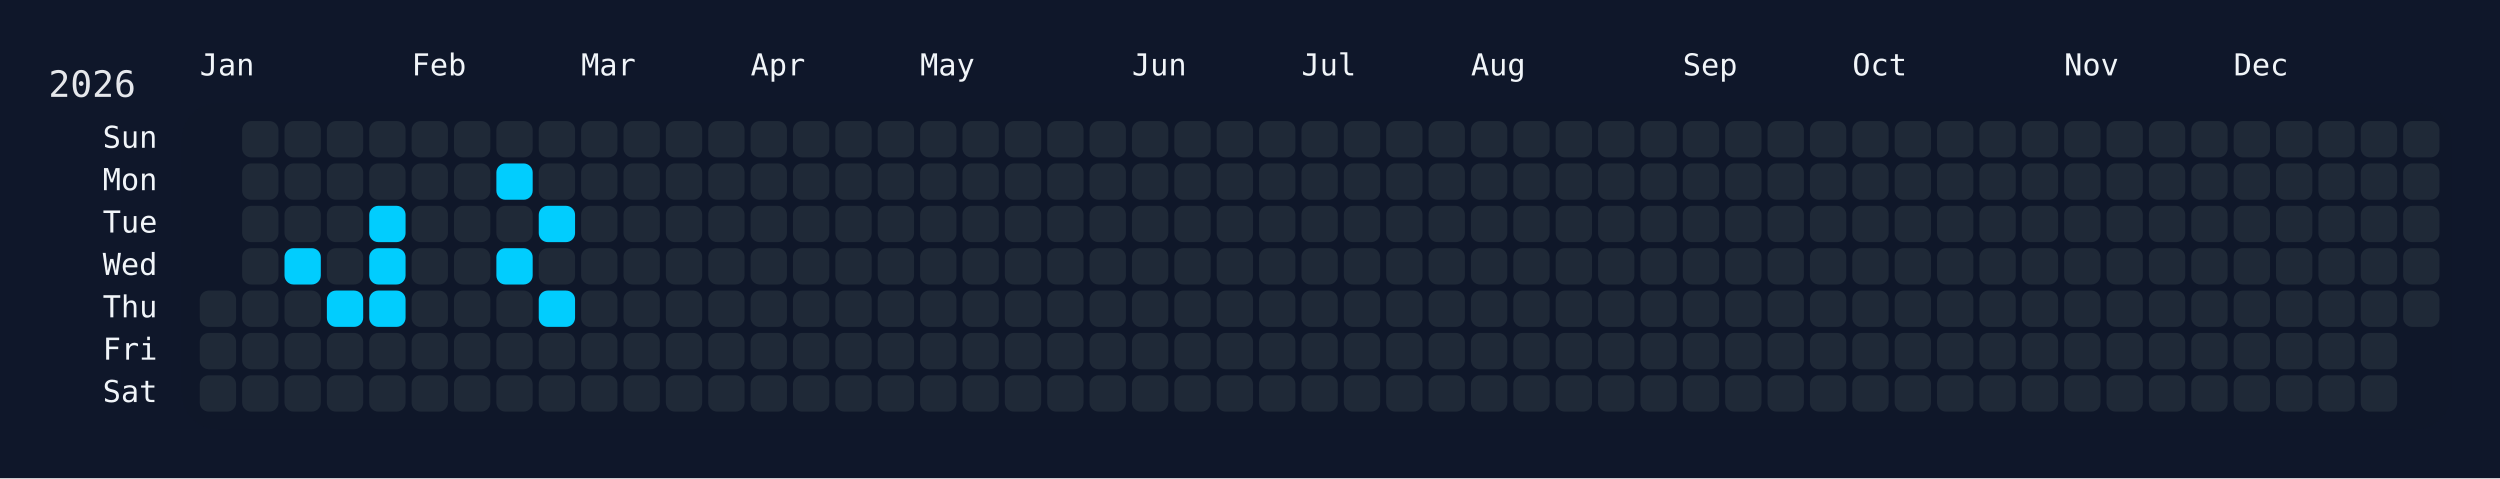
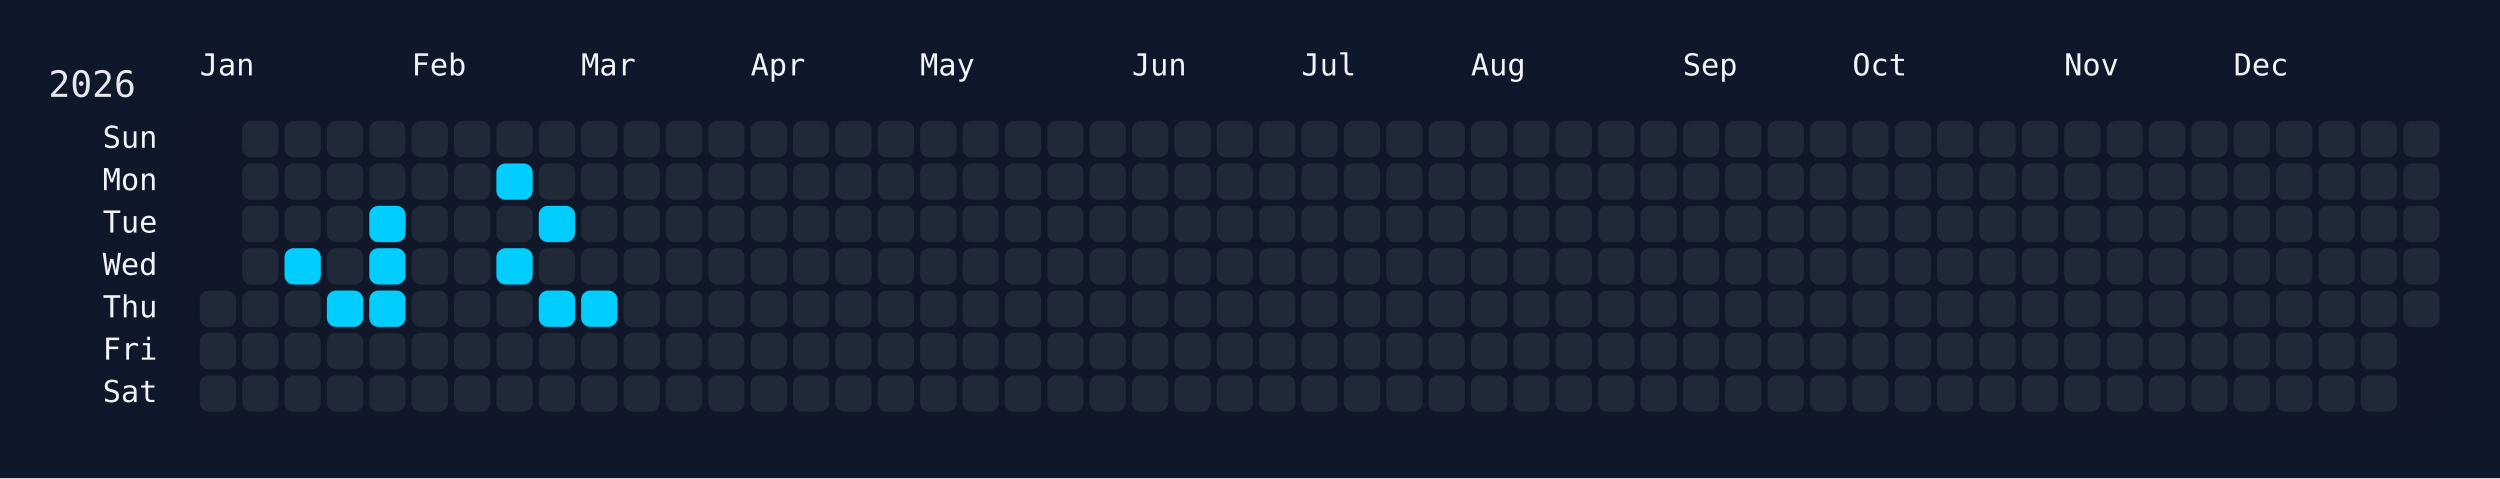
<svg xmlns="http://www.w3.org/2000/svg" width="826" height="158" viewBox="0 0 826 158">
  <rect width="826" height="158" fill="#0f172a" />
  <rect x="60" y="34" width="750" height="108" rx="12" ry="12" fill="rgba(15, 23, 42, 0.8)" />
  <text x="16" y="32" font-size="12" fill="#e5e7eb" font-family="JetBrains Mono, ui-monospace, SFMono-Regular, Menlo, Monaco, Consolas, monospace">2026</text>
  <text x="66" y="18" font-size="10" fill="#f1f5f9" font-family="JetBrains Mono, ui-monospace, SFMono-Regular, Menlo, Monaco, Consolas, monospace" dominant-baseline="hanging">Jan</text>
  <text x="136" y="18" font-size="10" fill="#f1f5f9" font-family="JetBrains Mono, ui-monospace, SFMono-Regular, Menlo, Monaco, Consolas, monospace" dominant-baseline="hanging">Feb</text>
  <text x="192" y="18" font-size="10" fill="#f1f5f9" font-family="JetBrains Mono, ui-monospace, SFMono-Regular, Menlo, Monaco, Consolas, monospace" dominant-baseline="hanging">Mar</text>
  <text x="248" y="18" font-size="10" fill="#f1f5f9" font-family="JetBrains Mono, ui-monospace, SFMono-Regular, Menlo, Monaco, Consolas, monospace" dominant-baseline="hanging">Apr</text>
  <text x="304" y="18" font-size="10" fill="#f1f5f9" font-family="JetBrains Mono, ui-monospace, SFMono-Regular, Menlo, Monaco, Consolas, monospace" dominant-baseline="hanging">May</text>
  <text x="374" y="18" font-size="10" fill="#f1f5f9" font-family="JetBrains Mono, ui-monospace, SFMono-Regular, Menlo, Monaco, Consolas, monospace" dominant-baseline="hanging">Jun</text>
  <text x="430" y="18" font-size="10" fill="#f1f5f9" font-family="JetBrains Mono, ui-monospace, SFMono-Regular, Menlo, Monaco, Consolas, monospace" dominant-baseline="hanging">Jul</text>
  <text x="486" y="18" font-size="10" fill="#f1f5f9" font-family="JetBrains Mono, ui-monospace, SFMono-Regular, Menlo, Monaco, Consolas, monospace" dominant-baseline="hanging">Aug</text>
  <text x="556" y="18" font-size="10" fill="#f1f5f9" font-family="JetBrains Mono, ui-monospace, SFMono-Regular, Menlo, Monaco, Consolas, monospace" dominant-baseline="hanging">Sep</text>
  <text x="612" y="18" font-size="10" fill="#f1f5f9" font-family="JetBrains Mono, ui-monospace, SFMono-Regular, Menlo, Monaco, Consolas, monospace" dominant-baseline="hanging">Oct</text>
  <text x="682" y="18" font-size="10" fill="#f1f5f9" font-family="JetBrains Mono, ui-monospace, SFMono-Regular, Menlo, Monaco, Consolas, monospace" dominant-baseline="hanging">Nov</text>
  <text x="738" y="18" font-size="10" fill="#f1f5f9" font-family="JetBrains Mono, ui-monospace, SFMono-Regular, Menlo, Monaco, Consolas, monospace" dominant-baseline="hanging">Dec</text>
  <text x="52" y="46.0" font-size="10" fill="#f1f5f9" font-family="JetBrains Mono, ui-monospace, SFMono-Regular, Menlo, Monaco, Consolas, monospace" text-anchor="end" dominant-baseline="middle">Sun</text>
  <text x="52" y="60.0" font-size="10" fill="#f1f5f9" font-family="JetBrains Mono, ui-monospace, SFMono-Regular, Menlo, Monaco, Consolas, monospace" text-anchor="end" dominant-baseline="middle">Mon</text>
  <text x="52" y="74.0" font-size="10" fill="#f1f5f9" font-family="JetBrains Mono, ui-monospace, SFMono-Regular, Menlo, Monaco, Consolas, monospace" text-anchor="end" dominant-baseline="middle">Tue</text>
  <text x="52" y="88.0" font-size="10" fill="#f1f5f9" font-family="JetBrains Mono, ui-monospace, SFMono-Regular, Menlo, Monaco, Consolas, monospace" text-anchor="end" dominant-baseline="middle">Wed</text>
  <text x="52" y="102.0" font-size="10" fill="#f1f5f9" font-family="JetBrains Mono, ui-monospace, SFMono-Regular, Menlo, Monaco, Consolas, monospace" text-anchor="end" dominant-baseline="middle">Thu</text>
  <text x="52" y="116.0" font-size="10" fill="#f1f5f9" font-family="JetBrains Mono, ui-monospace, SFMono-Regular, Menlo, Monaco, Consolas, monospace" text-anchor="end" dominant-baseline="middle">Fri</text>
  <text x="52" y="130.0" font-size="10" fill="#f1f5f9" font-family="JetBrains Mono, ui-monospace, SFMono-Regular, Menlo, Monaco, Consolas, monospace" text-anchor="end" dominant-baseline="middle">Sat</text>
  <g transform="translate(66,40)">
    <rect x="0" y="56" width="12" height="12" rx="3" ry="3" fill="#1f2937" data-date="2026-01-01" />
    <rect x="0" y="70" width="12" height="12" rx="3" ry="3" fill="#1f2937" data-date="2026-01-02" />
    <rect x="0" y="84" width="12" height="12" rx="3" ry="3" fill="#1f2937" data-date="2026-01-03" />
    <rect x="14" y="0" width="12" height="12" rx="3" ry="3" fill="#1f2937" data-date="2026-01-04" />
    <rect x="14" y="14" width="12" height="12" rx="3" ry="3" fill="#1f2937" data-date="2026-01-05" />
    <rect x="14" y="28" width="12" height="12" rx="3" ry="3" fill="#1f2937" data-date="2026-01-06" />
    <rect x="14" y="42" width="12" height="12" rx="3" ry="3" fill="#1f2937" data-date="2026-01-07" />
    <rect x="14" y="56" width="12" height="12" rx="3" ry="3" fill="#1f2937" data-date="2026-01-08" />
    <rect x="14" y="70" width="12" height="12" rx="3" ry="3" fill="#1f2937" data-date="2026-01-09" />
    <rect x="14" y="84" width="12" height="12" rx="3" ry="3" fill="#1f2937" data-date="2026-01-10" />
    <rect x="28" y="0" width="12" height="12" rx="3" ry="3" fill="#1f2937" data-date="2026-01-11" />
    <rect x="28" y="14" width="12" height="12" rx="3" ry="3" fill="#1f2937" data-date="2026-01-12" />
    <rect x="28" y="28" width="12" height="12" rx="3" ry="3" fill="#1f2937" data-date="2026-01-13" />
    <rect x="28" y="42" width="12" height="12" rx="3" ry="3" fill="#01cdfe" data-date="2026-01-14" />
    <rect x="28" y="56" width="12" height="12" rx="3" ry="3" fill="#1f2937" data-date="2026-01-15" />
    <rect x="28" y="70" width="12" height="12" rx="3" ry="3" fill="#1f2937" data-date="2026-01-16" />
    <rect x="28" y="84" width="12" height="12" rx="3" ry="3" fill="#1f2937" data-date="2026-01-17" />
    <rect x="42" y="0" width="12" height="12" rx="3" ry="3" fill="#1f2937" data-date="2026-01-18" />
    <rect x="42" y="14" width="12" height="12" rx="3" ry="3" fill="#1f2937" data-date="2026-01-19" />
    <rect x="42" y="28" width="12" height="12" rx="3" ry="3" fill="#1f2937" data-date="2026-01-20" />
    <rect x="42" y="42" width="12" height="12" rx="3" ry="3" fill="#1f2937" data-date="2026-01-21" />
    <rect x="42" y="56" width="12" height="12" rx="3" ry="3" fill="#01cdfe" data-date="2026-01-22" />
    <rect x="42" y="70" width="12" height="12" rx="3" ry="3" fill="#1f2937" data-date="2026-01-23" />
    <rect x="42" y="84" width="12" height="12" rx="3" ry="3" fill="#1f2937" data-date="2026-01-24" />
    <rect x="56" y="0" width="12" height="12" rx="3" ry="3" fill="#1f2937" data-date="2026-01-25" />
    <rect x="56" y="14" width="12" height="12" rx="3" ry="3" fill="#1f2937" data-date="2026-01-26" />
    <rect x="56" y="28" width="12" height="12" rx="3" ry="3" fill="#01cdfe" data-date="2026-01-27" />
    <rect x="56" y="42" width="12" height="12" rx="3" ry="3" fill="#01cdfe" data-date="2026-01-28" />
    <rect x="56" y="56" width="12" height="12" rx="3" ry="3" fill="#01cdfe" data-date="2026-01-29" />
    <rect x="56" y="70" width="12" height="12" rx="3" ry="3" fill="#1f2937" data-date="2026-01-30" />
    <rect x="56" y="84" width="12" height="12" rx="3" ry="3" fill="#1f2937" data-date="2026-01-31" />
    <rect x="70" y="0" width="12" height="12" rx="3" ry="3" fill="#1f2937" data-date="2026-02-01" />
    <rect x="70" y="14" width="12" height="12" rx="3" ry="3" fill="#1f2937" data-date="2026-02-02" />
    <rect x="70" y="28" width="12" height="12" rx="3" ry="3" fill="#1f2937" data-date="2026-02-03" />
    <rect x="70" y="42" width="12" height="12" rx="3" ry="3" fill="#1f2937" data-date="2026-02-04" />
    <rect x="70" y="56" width="12" height="12" rx="3" ry="3" fill="#1f2937" data-date="2026-02-05" />
    <rect x="70" y="70" width="12" height="12" rx="3" ry="3" fill="#1f2937" data-date="2026-02-06" />
    <rect x="70" y="84" width="12" height="12" rx="3" ry="3" fill="#1f2937" data-date="2026-02-07" />
    <rect x="84" y="0" width="12" height="12" rx="3" ry="3" fill="#1f2937" data-date="2026-02-08" />
    <rect x="84" y="14" width="12" height="12" rx="3" ry="3" fill="#1f2937" data-date="2026-02-09" />
    <rect x="84" y="28" width="12" height="12" rx="3" ry="3" fill="#1f2937" data-date="2026-02-10" />
    <rect x="84" y="42" width="12" height="12" rx="3" ry="3" fill="#1f2937" data-date="2026-02-11" />
    <rect x="84" y="56" width="12" height="12" rx="3" ry="3" fill="#1f2937" data-date="2026-02-12" />
    <rect x="84" y="70" width="12" height="12" rx="3" ry="3" fill="#1f2937" data-date="2026-02-13" />
    <rect x="84" y="84" width="12" height="12" rx="3" ry="3" fill="#1f2937" data-date="2026-02-14" />
    <rect x="98" y="0" width="12" height="12" rx="3" ry="3" fill="#1f2937" data-date="2026-02-15" />
    <rect x="98" y="14" width="12" height="12" rx="3" ry="3" fill="#01cdfe" data-date="2026-02-16" />
    <rect x="98" y="28" width="12" height="12" rx="3" ry="3" fill="#1f2937" data-date="2026-02-17" />
    <rect x="98" y="42" width="12" height="12" rx="3" ry="3" fill="#01cdfe" data-date="2026-02-18" />
    <rect x="98" y="56" width="12" height="12" rx="3" ry="3" fill="#1f2937" data-date="2026-02-19" />
    <rect x="98" y="70" width="12" height="12" rx="3" ry="3" fill="#1f2937" data-date="2026-02-20" />
    <rect x="98" y="84" width="12" height="12" rx="3" ry="3" fill="#1f2937" data-date="2026-02-21" />
    <rect x="112" y="0" width="12" height="12" rx="3" ry="3" fill="#1f2937" data-date="2026-02-22" />
    <rect x="112" y="14" width="12" height="12" rx="3" ry="3" fill="#1f2937" data-date="2026-02-23" />
    <rect x="112" y="28" width="12" height="12" rx="3" ry="3" fill="#01cdfe" data-date="2026-02-24" />
    <rect x="112" y="42" width="12" height="12" rx="3" ry="3" fill="#1f2937" data-date="2026-02-25" />
    <rect x="112" y="56" width="12" height="12" rx="3" ry="3" fill="#01cdfe" data-date="2026-02-26" />
    <rect x="112" y="70" width="12" height="12" rx="3" ry="3" fill="#1f2937" data-date="2026-02-27" />
    <rect x="112" y="84" width="12" height="12" rx="3" ry="3" fill="#1f2937" data-date="2026-02-28" />
    <rect x="126" y="0" width="12" height="12" rx="3" ry="3" fill="#1f2937" data-date="2026-03-01" />
    <rect x="126" y="14" width="12" height="12" rx="3" ry="3" fill="#1f2937" data-date="2026-03-02" />
    <rect x="126" y="28" width="12" height="12" rx="3" ry="3" fill="#1f2937" data-date="2026-03-03" />
    <rect x="126" y="42" width="12" height="12" rx="3" ry="3" fill="#1f2937" data-date="2026-03-04" />
-     <rect x="126" y="56" width="12" height="12" rx="3" ry="3" fill="#1f2937" data-date="2026-03-05" />
+     <rect x="126" y="56" width="12" height="12" rx="3" ry="3" fill="#01cdfe" data-date="2026-03-05" />
    <rect x="126" y="70" width="12" height="12" rx="3" ry="3" fill="#1f2937" data-date="2026-03-06" />
    <rect x="126" y="84" width="12" height="12" rx="3" ry="3" fill="#1f2937" data-date="2026-03-07" />
    <rect x="140" y="0" width="12" height="12" rx="3" ry="3" fill="#1f2937" data-date="2026-03-08" />
    <rect x="140" y="14" width="12" height="12" rx="3" ry="3" fill="#1f2937" data-date="2026-03-09" />
    <rect x="140" y="28" width="12" height="12" rx="3" ry="3" fill="#1f2937" data-date="2026-03-10" />
    <rect x="140" y="42" width="12" height="12" rx="3" ry="3" fill="#1f2937" data-date="2026-03-11" />
    <rect x="140" y="56" width="12" height="12" rx="3" ry="3" fill="#1f2937" data-date="2026-03-12" />
    <rect x="140" y="70" width="12" height="12" rx="3" ry="3" fill="#1f2937" data-date="2026-03-13" />
    <rect x="140" y="84" width="12" height="12" rx="3" ry="3" fill="#1f2937" data-date="2026-03-14" />
    <rect x="154" y="0" width="12" height="12" rx="3" ry="3" fill="#1f2937" data-date="2026-03-15" />
    <rect x="154" y="14" width="12" height="12" rx="3" ry="3" fill="#1f2937" data-date="2026-03-16" />
    <rect x="154" y="28" width="12" height="12" rx="3" ry="3" fill="#1f2937" data-date="2026-03-17" />
    <rect x="154" y="42" width="12" height="12" rx="3" ry="3" fill="#1f2937" data-date="2026-03-18" />
    <rect x="154" y="56" width="12" height="12" rx="3" ry="3" fill="#1f2937" data-date="2026-03-19" />
    <rect x="154" y="70" width="12" height="12" rx="3" ry="3" fill="#1f2937" data-date="2026-03-20" />
    <rect x="154" y="84" width="12" height="12" rx="3" ry="3" fill="#1f2937" data-date="2026-03-21" />
    <rect x="168" y="0" width="12" height="12" rx="3" ry="3" fill="#1f2937" data-date="2026-03-22" />
    <rect x="168" y="14" width="12" height="12" rx="3" ry="3" fill="#1f2937" data-date="2026-03-23" />
    <rect x="168" y="28" width="12" height="12" rx="3" ry="3" fill="#1f2937" data-date="2026-03-24" />
    <rect x="168" y="42" width="12" height="12" rx="3" ry="3" fill="#1f2937" data-date="2026-03-25" />
    <rect x="168" y="56" width="12" height="12" rx="3" ry="3" fill="#1f2937" data-date="2026-03-26" />
    <rect x="168" y="70" width="12" height="12" rx="3" ry="3" fill="#1f2937" data-date="2026-03-27" />
    <rect x="168" y="84" width="12" height="12" rx="3" ry="3" fill="#1f2937" data-date="2026-03-28" />
    <rect x="182" y="0" width="12" height="12" rx="3" ry="3" fill="#1f2937" data-date="2026-03-29" />
    <rect x="182" y="14" width="12" height="12" rx="3" ry="3" fill="#1f2937" data-date="2026-03-30" />
    <rect x="182" y="28" width="12" height="12" rx="3" ry="3" fill="#1f2937" data-date="2026-03-31" />
    <rect x="182" y="42" width="12" height="12" rx="3" ry="3" fill="#1f2937" data-date="2026-04-01" />
    <rect x="182" y="56" width="12" height="12" rx="3" ry="3" fill="#1f2937" data-date="2026-04-02" />
    <rect x="182" y="70" width="12" height="12" rx="3" ry="3" fill="#1f2937" data-date="2026-04-03" />
    <rect x="182" y="84" width="12" height="12" rx="3" ry="3" fill="#1f2937" data-date="2026-04-04" />
    <rect x="196" y="0" width="12" height="12" rx="3" ry="3" fill="#1f2937" data-date="2026-04-05" />
    <rect x="196" y="14" width="12" height="12" rx="3" ry="3" fill="#1f2937" data-date="2026-04-06" />
    <rect x="196" y="28" width="12" height="12" rx="3" ry="3" fill="#1f2937" data-date="2026-04-07" />
    <rect x="196" y="42" width="12" height="12" rx="3" ry="3" fill="#1f2937" data-date="2026-04-08" />
    <rect x="196" y="56" width="12" height="12" rx="3" ry="3" fill="#1f2937" data-date="2026-04-09" />
    <rect x="196" y="70" width="12" height="12" rx="3" ry="3" fill="#1f2937" data-date="2026-04-10" />
    <rect x="196" y="84" width="12" height="12" rx="3" ry="3" fill="#1f2937" data-date="2026-04-11" />
    <rect x="210" y="0" width="12" height="12" rx="3" ry="3" fill="#1f2937" data-date="2026-04-12" />
    <rect x="210" y="14" width="12" height="12" rx="3" ry="3" fill="#1f2937" data-date="2026-04-13" />
    <rect x="210" y="28" width="12" height="12" rx="3" ry="3" fill="#1f2937" data-date="2026-04-14" />
    <rect x="210" y="42" width="12" height="12" rx="3" ry="3" fill="#1f2937" data-date="2026-04-15" />
    <rect x="210" y="56" width="12" height="12" rx="3" ry="3" fill="#1f2937" data-date="2026-04-16" />
    <rect x="210" y="70" width="12" height="12" rx="3" ry="3" fill="#1f2937" data-date="2026-04-17" />
    <rect x="210" y="84" width="12" height="12" rx="3" ry="3" fill="#1f2937" data-date="2026-04-18" />
    <rect x="224" y="0" width="12" height="12" rx="3" ry="3" fill="#1f2937" data-date="2026-04-19" />
    <rect x="224" y="14" width="12" height="12" rx="3" ry="3" fill="#1f2937" data-date="2026-04-20" />
    <rect x="224" y="28" width="12" height="12" rx="3" ry="3" fill="#1f2937" data-date="2026-04-21" />
    <rect x="224" y="42" width="12" height="12" rx="3" ry="3" fill="#1f2937" data-date="2026-04-22" />
    <rect x="224" y="56" width="12" height="12" rx="3" ry="3" fill="#1f2937" data-date="2026-04-23" />
    <rect x="224" y="70" width="12" height="12" rx="3" ry="3" fill="#1f2937" data-date="2026-04-24" />
    <rect x="224" y="84" width="12" height="12" rx="3" ry="3" fill="#1f2937" data-date="2026-04-25" />
    <rect x="238" y="0" width="12" height="12" rx="3" ry="3" fill="#1f2937" data-date="2026-04-26" />
    <rect x="238" y="14" width="12" height="12" rx="3" ry="3" fill="#1f2937" data-date="2026-04-27" />
    <rect x="238" y="28" width="12" height="12" rx="3" ry="3" fill="#1f2937" data-date="2026-04-28" />
    <rect x="238" y="42" width="12" height="12" rx="3" ry="3" fill="#1f2937" data-date="2026-04-29" />
    <rect x="238" y="56" width="12" height="12" rx="3" ry="3" fill="#1f2937" data-date="2026-04-30" />
    <rect x="238" y="70" width="12" height="12" rx="3" ry="3" fill="#1f2937" data-date="2026-05-01" />
    <rect x="238" y="84" width="12" height="12" rx="3" ry="3" fill="#1f2937" data-date="2026-05-02" />
    <rect x="252" y="0" width="12" height="12" rx="3" ry="3" fill="#1f2937" data-date="2026-05-03" />
    <rect x="252" y="14" width="12" height="12" rx="3" ry="3" fill="#1f2937" data-date="2026-05-04" />
    <rect x="252" y="28" width="12" height="12" rx="3" ry="3" fill="#1f2937" data-date="2026-05-05" />
    <rect x="252" y="42" width="12" height="12" rx="3" ry="3" fill="#1f2937" data-date="2026-05-06" />
    <rect x="252" y="56" width="12" height="12" rx="3" ry="3" fill="#1f2937" data-date="2026-05-07" />
    <rect x="252" y="70" width="12" height="12" rx="3" ry="3" fill="#1f2937" data-date="2026-05-08" />
    <rect x="252" y="84" width="12" height="12" rx="3" ry="3" fill="#1f2937" data-date="2026-05-09" />
    <rect x="266" y="0" width="12" height="12" rx="3" ry="3" fill="#1f2937" data-date="2026-05-10" />
    <rect x="266" y="14" width="12" height="12" rx="3" ry="3" fill="#1f2937" data-date="2026-05-11" />
    <rect x="266" y="28" width="12" height="12" rx="3" ry="3" fill="#1f2937" data-date="2026-05-12" />
    <rect x="266" y="42" width="12" height="12" rx="3" ry="3" fill="#1f2937" data-date="2026-05-13" />
    <rect x="266" y="56" width="12" height="12" rx="3" ry="3" fill="#1f2937" data-date="2026-05-14" />
    <rect x="266" y="70" width="12" height="12" rx="3" ry="3" fill="#1f2937" data-date="2026-05-15" />
    <rect x="266" y="84" width="12" height="12" rx="3" ry="3" fill="#1f2937" data-date="2026-05-16" />
    <rect x="280" y="0" width="12" height="12" rx="3" ry="3" fill="#1f2937" data-date="2026-05-17" />
    <rect x="280" y="14" width="12" height="12" rx="3" ry="3" fill="#1f2937" data-date="2026-05-18" />
    <rect x="280" y="28" width="12" height="12" rx="3" ry="3" fill="#1f2937" data-date="2026-05-19" />
    <rect x="280" y="42" width="12" height="12" rx="3" ry="3" fill="#1f2937" data-date="2026-05-20" />
    <rect x="280" y="56" width="12" height="12" rx="3" ry="3" fill="#1f2937" data-date="2026-05-21" />
    <rect x="280" y="70" width="12" height="12" rx="3" ry="3" fill="#1f2937" data-date="2026-05-22" />
    <rect x="280" y="84" width="12" height="12" rx="3" ry="3" fill="#1f2937" data-date="2026-05-23" />
    <rect x="294" y="0" width="12" height="12" rx="3" ry="3" fill="#1f2937" data-date="2026-05-24" />
    <rect x="294" y="14" width="12" height="12" rx="3" ry="3" fill="#1f2937" data-date="2026-05-25" />
    <rect x="294" y="28" width="12" height="12" rx="3" ry="3" fill="#1f2937" data-date="2026-05-26" />
    <rect x="294" y="42" width="12" height="12" rx="3" ry="3" fill="#1f2937" data-date="2026-05-27" />
    <rect x="294" y="56" width="12" height="12" rx="3" ry="3" fill="#1f2937" data-date="2026-05-28" />
    <rect x="294" y="70" width="12" height="12" rx="3" ry="3" fill="#1f2937" data-date="2026-05-29" />
    <rect x="294" y="84" width="12" height="12" rx="3" ry="3" fill="#1f2937" data-date="2026-05-30" />
    <rect x="308" y="0" width="12" height="12" rx="3" ry="3" fill="#1f2937" data-date="2026-05-31" />
    <rect x="308" y="14" width="12" height="12" rx="3" ry="3" fill="#1f2937" data-date="2026-06-01" />
    <rect x="308" y="28" width="12" height="12" rx="3" ry="3" fill="#1f2937" data-date="2026-06-02" />
    <rect x="308" y="42" width="12" height="12" rx="3" ry="3" fill="#1f2937" data-date="2026-06-03" />
    <rect x="308" y="56" width="12" height="12" rx="3" ry="3" fill="#1f2937" data-date="2026-06-04" />
    <rect x="308" y="70" width="12" height="12" rx="3" ry="3" fill="#1f2937" data-date="2026-06-05" />
    <rect x="308" y="84" width="12" height="12" rx="3" ry="3" fill="#1f2937" data-date="2026-06-06" />
    <rect x="322" y="0" width="12" height="12" rx="3" ry="3" fill="#1f2937" data-date="2026-06-07" />
    <rect x="322" y="14" width="12" height="12" rx="3" ry="3" fill="#1f2937" data-date="2026-06-08" />
    <rect x="322" y="28" width="12" height="12" rx="3" ry="3" fill="#1f2937" data-date="2026-06-09" />
    <rect x="322" y="42" width="12" height="12" rx="3" ry="3" fill="#1f2937" data-date="2026-06-10" />
    <rect x="322" y="56" width="12" height="12" rx="3" ry="3" fill="#1f2937" data-date="2026-06-11" />
    <rect x="322" y="70" width="12" height="12" rx="3" ry="3" fill="#1f2937" data-date="2026-06-12" />
    <rect x="322" y="84" width="12" height="12" rx="3" ry="3" fill="#1f2937" data-date="2026-06-13" />
    <rect x="336" y="0" width="12" height="12" rx="3" ry="3" fill="#1f2937" data-date="2026-06-14" />
    <rect x="336" y="14" width="12" height="12" rx="3" ry="3" fill="#1f2937" data-date="2026-06-15" />
    <rect x="336" y="28" width="12" height="12" rx="3" ry="3" fill="#1f2937" data-date="2026-06-16" />
    <rect x="336" y="42" width="12" height="12" rx="3" ry="3" fill="#1f2937" data-date="2026-06-17" />
    <rect x="336" y="56" width="12" height="12" rx="3" ry="3" fill="#1f2937" data-date="2026-06-18" />
    <rect x="336" y="70" width="12" height="12" rx="3" ry="3" fill="#1f2937" data-date="2026-06-19" />
    <rect x="336" y="84" width="12" height="12" rx="3" ry="3" fill="#1f2937" data-date="2026-06-20" />
    <rect x="350" y="0" width="12" height="12" rx="3" ry="3" fill="#1f2937" data-date="2026-06-21" />
    <rect x="350" y="14" width="12" height="12" rx="3" ry="3" fill="#1f2937" data-date="2026-06-22" />
    <rect x="350" y="28" width="12" height="12" rx="3" ry="3" fill="#1f2937" data-date="2026-06-23" />
    <rect x="350" y="42" width="12" height="12" rx="3" ry="3" fill="#1f2937" data-date="2026-06-24" />
    <rect x="350" y="56" width="12" height="12" rx="3" ry="3" fill="#1f2937" data-date="2026-06-25" />
    <rect x="350" y="70" width="12" height="12" rx="3" ry="3" fill="#1f2937" data-date="2026-06-26" />
    <rect x="350" y="84" width="12" height="12" rx="3" ry="3" fill="#1f2937" data-date="2026-06-27" />
    <rect x="364" y="0" width="12" height="12" rx="3" ry="3" fill="#1f2937" data-date="2026-06-28" />
    <rect x="364" y="14" width="12" height="12" rx="3" ry="3" fill="#1f2937" data-date="2026-06-29" />
    <rect x="364" y="28" width="12" height="12" rx="3" ry="3" fill="#1f2937" data-date="2026-06-30" />
    <rect x="364" y="42" width="12" height="12" rx="3" ry="3" fill="#1f2937" data-date="2026-07-01" />
    <rect x="364" y="56" width="12" height="12" rx="3" ry="3" fill="#1f2937" data-date="2026-07-02" />
    <rect x="364" y="70" width="12" height="12" rx="3" ry="3" fill="#1f2937" data-date="2026-07-03" />
    <rect x="364" y="84" width="12" height="12" rx="3" ry="3" fill="#1f2937" data-date="2026-07-04" />
    <rect x="378" y="0" width="12" height="12" rx="3" ry="3" fill="#1f2937" data-date="2026-07-05" />
    <rect x="378" y="14" width="12" height="12" rx="3" ry="3" fill="#1f2937" data-date="2026-07-06" />
    <rect x="378" y="28" width="12" height="12" rx="3" ry="3" fill="#1f2937" data-date="2026-07-07" />
    <rect x="378" y="42" width="12" height="12" rx="3" ry="3" fill="#1f2937" data-date="2026-07-08" />
    <rect x="378" y="56" width="12" height="12" rx="3" ry="3" fill="#1f2937" data-date="2026-07-09" />
    <rect x="378" y="70" width="12" height="12" rx="3" ry="3" fill="#1f2937" data-date="2026-07-10" />
    <rect x="378" y="84" width="12" height="12" rx="3" ry="3" fill="#1f2937" data-date="2026-07-11" />
    <rect x="392" y="0" width="12" height="12" rx="3" ry="3" fill="#1f2937" data-date="2026-07-12" />
    <rect x="392" y="14" width="12" height="12" rx="3" ry="3" fill="#1f2937" data-date="2026-07-13" />
    <rect x="392" y="28" width="12" height="12" rx="3" ry="3" fill="#1f2937" data-date="2026-07-14" />
    <rect x="392" y="42" width="12" height="12" rx="3" ry="3" fill="#1f2937" data-date="2026-07-15" />
    <rect x="392" y="56" width="12" height="12" rx="3" ry="3" fill="#1f2937" data-date="2026-07-16" />
    <rect x="392" y="70" width="12" height="12" rx="3" ry="3" fill="#1f2937" data-date="2026-07-17" />
    <rect x="392" y="84" width="12" height="12" rx="3" ry="3" fill="#1f2937" data-date="2026-07-18" />
    <rect x="406" y="0" width="12" height="12" rx="3" ry="3" fill="#1f2937" data-date="2026-07-19" />
    <rect x="406" y="14" width="12" height="12" rx="3" ry="3" fill="#1f2937" data-date="2026-07-20" />
    <rect x="406" y="28" width="12" height="12" rx="3" ry="3" fill="#1f2937" data-date="2026-07-21" />
    <rect x="406" y="42" width="12" height="12" rx="3" ry="3" fill="#1f2937" data-date="2026-07-22" />
    <rect x="406" y="56" width="12" height="12" rx="3" ry="3" fill="#1f2937" data-date="2026-07-23" />
    <rect x="406" y="70" width="12" height="12" rx="3" ry="3" fill="#1f2937" data-date="2026-07-24" />
    <rect x="406" y="84" width="12" height="12" rx="3" ry="3" fill="#1f2937" data-date="2026-07-25" />
    <rect x="420" y="0" width="12" height="12" rx="3" ry="3" fill="#1f2937" data-date="2026-07-26" />
    <rect x="420" y="14" width="12" height="12" rx="3" ry="3" fill="#1f2937" data-date="2026-07-27" />
    <rect x="420" y="28" width="12" height="12" rx="3" ry="3" fill="#1f2937" data-date="2026-07-28" />
    <rect x="420" y="42" width="12" height="12" rx="3" ry="3" fill="#1f2937" data-date="2026-07-29" />
    <rect x="420" y="56" width="12" height="12" rx="3" ry="3" fill="#1f2937" data-date="2026-07-30" />
    <rect x="420" y="70" width="12" height="12" rx="3" ry="3" fill="#1f2937" data-date="2026-07-31" />
    <rect x="420" y="84" width="12" height="12" rx="3" ry="3" fill="#1f2937" data-date="2026-08-01" />
    <rect x="434" y="0" width="12" height="12" rx="3" ry="3" fill="#1f2937" data-date="2026-08-02" />
    <rect x="434" y="14" width="12" height="12" rx="3" ry="3" fill="#1f2937" data-date="2026-08-03" />
    <rect x="434" y="28" width="12" height="12" rx="3" ry="3" fill="#1f2937" data-date="2026-08-04" />
    <rect x="434" y="42" width="12" height="12" rx="3" ry="3" fill="#1f2937" data-date="2026-08-05" />
    <rect x="434" y="56" width="12" height="12" rx="3" ry="3" fill="#1f2937" data-date="2026-08-06" />
    <rect x="434" y="70" width="12" height="12" rx="3" ry="3" fill="#1f2937" data-date="2026-08-07" />
    <rect x="434" y="84" width="12" height="12" rx="3" ry="3" fill="#1f2937" data-date="2026-08-08" />
    <rect x="448" y="0" width="12" height="12" rx="3" ry="3" fill="#1f2937" data-date="2026-08-09" />
    <rect x="448" y="14" width="12" height="12" rx="3" ry="3" fill="#1f2937" data-date="2026-08-10" />
    <rect x="448" y="28" width="12" height="12" rx="3" ry="3" fill="#1f2937" data-date="2026-08-11" />
    <rect x="448" y="42" width="12" height="12" rx="3" ry="3" fill="#1f2937" data-date="2026-08-12" />
    <rect x="448" y="56" width="12" height="12" rx="3" ry="3" fill="#1f2937" data-date="2026-08-13" />
    <rect x="448" y="70" width="12" height="12" rx="3" ry="3" fill="#1f2937" data-date="2026-08-14" />
    <rect x="448" y="84" width="12" height="12" rx="3" ry="3" fill="#1f2937" data-date="2026-08-15" />
    <rect x="462" y="0" width="12" height="12" rx="3" ry="3" fill="#1f2937" data-date="2026-08-16" />
    <rect x="462" y="14" width="12" height="12" rx="3" ry="3" fill="#1f2937" data-date="2026-08-17" />
    <rect x="462" y="28" width="12" height="12" rx="3" ry="3" fill="#1f2937" data-date="2026-08-18" />
    <rect x="462" y="42" width="12" height="12" rx="3" ry="3" fill="#1f2937" data-date="2026-08-19" />
    <rect x="462" y="56" width="12" height="12" rx="3" ry="3" fill="#1f2937" data-date="2026-08-20" />
    <rect x="462" y="70" width="12" height="12" rx="3" ry="3" fill="#1f2937" data-date="2026-08-21" />
    <rect x="462" y="84" width="12" height="12" rx="3" ry="3" fill="#1f2937" data-date="2026-08-22" />
    <rect x="476" y="0" width="12" height="12" rx="3" ry="3" fill="#1f2937" data-date="2026-08-23" />
    <rect x="476" y="14" width="12" height="12" rx="3" ry="3" fill="#1f2937" data-date="2026-08-24" />
    <rect x="476" y="28" width="12" height="12" rx="3" ry="3" fill="#1f2937" data-date="2026-08-25" />
    <rect x="476" y="42" width="12" height="12" rx="3" ry="3" fill="#1f2937" data-date="2026-08-26" />
    <rect x="476" y="56" width="12" height="12" rx="3" ry="3" fill="#1f2937" data-date="2026-08-27" />
    <rect x="476" y="70" width="12" height="12" rx="3" ry="3" fill="#1f2937" data-date="2026-08-28" />
    <rect x="476" y="84" width="12" height="12" rx="3" ry="3" fill="#1f2937" data-date="2026-08-29" />
    <rect x="490" y="0" width="12" height="12" rx="3" ry="3" fill="#1f2937" data-date="2026-08-30" />
    <rect x="490" y="14" width="12" height="12" rx="3" ry="3" fill="#1f2937" data-date="2026-08-31" />
    <rect x="490" y="28" width="12" height="12" rx="3" ry="3" fill="#1f2937" data-date="2026-09-01" />
    <rect x="490" y="42" width="12" height="12" rx="3" ry="3" fill="#1f2937" data-date="2026-09-02" />
    <rect x="490" y="56" width="12" height="12" rx="3" ry="3" fill="#1f2937" data-date="2026-09-03" />
    <rect x="490" y="70" width="12" height="12" rx="3" ry="3" fill="#1f2937" data-date="2026-09-04" />
    <rect x="490" y="84" width="12" height="12" rx="3" ry="3" fill="#1f2937" data-date="2026-09-05" />
    <rect x="504" y="0" width="12" height="12" rx="3" ry="3" fill="#1f2937" data-date="2026-09-06" />
    <rect x="504" y="14" width="12" height="12" rx="3" ry="3" fill="#1f2937" data-date="2026-09-07" />
    <rect x="504" y="28" width="12" height="12" rx="3" ry="3" fill="#1f2937" data-date="2026-09-08" />
    <rect x="504" y="42" width="12" height="12" rx="3" ry="3" fill="#1f2937" data-date="2026-09-09" />
    <rect x="504" y="56" width="12" height="12" rx="3" ry="3" fill="#1f2937" data-date="2026-09-10" />
    <rect x="504" y="70" width="12" height="12" rx="3" ry="3" fill="#1f2937" data-date="2026-09-11" />
    <rect x="504" y="84" width="12" height="12" rx="3" ry="3" fill="#1f2937" data-date="2026-09-12" />
    <rect x="518" y="0" width="12" height="12" rx="3" ry="3" fill="#1f2937" data-date="2026-09-13" />
    <rect x="518" y="14" width="12" height="12" rx="3" ry="3" fill="#1f2937" data-date="2026-09-14" />
    <rect x="518" y="28" width="12" height="12" rx="3" ry="3" fill="#1f2937" data-date="2026-09-15" />
    <rect x="518" y="42" width="12" height="12" rx="3" ry="3" fill="#1f2937" data-date="2026-09-16" />
    <rect x="518" y="56" width="12" height="12" rx="3" ry="3" fill="#1f2937" data-date="2026-09-17" />
    <rect x="518" y="70" width="12" height="12" rx="3" ry="3" fill="#1f2937" data-date="2026-09-18" />
    <rect x="518" y="84" width="12" height="12" rx="3" ry="3" fill="#1f2937" data-date="2026-09-19" />
    <rect x="532" y="0" width="12" height="12" rx="3" ry="3" fill="#1f2937" data-date="2026-09-20" />
    <rect x="532" y="14" width="12" height="12" rx="3" ry="3" fill="#1f2937" data-date="2026-09-21" />
    <rect x="532" y="28" width="12" height="12" rx="3" ry="3" fill="#1f2937" data-date="2026-09-22" />
    <rect x="532" y="42" width="12" height="12" rx="3" ry="3" fill="#1f2937" data-date="2026-09-23" />
    <rect x="532" y="56" width="12" height="12" rx="3" ry="3" fill="#1f2937" data-date="2026-09-24" />
    <rect x="532" y="70" width="12" height="12" rx="3" ry="3" fill="#1f2937" data-date="2026-09-25" />
    <rect x="532" y="84" width="12" height="12" rx="3" ry="3" fill="#1f2937" data-date="2026-09-26" />
    <rect x="546" y="0" width="12" height="12" rx="3" ry="3" fill="#1f2937" data-date="2026-09-27" />
    <rect x="546" y="14" width="12" height="12" rx="3" ry="3" fill="#1f2937" data-date="2026-09-28" />
    <rect x="546" y="28" width="12" height="12" rx="3" ry="3" fill="#1f2937" data-date="2026-09-29" />
    <rect x="546" y="42" width="12" height="12" rx="3" ry="3" fill="#1f2937" data-date="2026-09-30" />
    <rect x="546" y="56" width="12" height="12" rx="3" ry="3" fill="#1f2937" data-date="2026-10-01" />
    <rect x="546" y="70" width="12" height="12" rx="3" ry="3" fill="#1f2937" data-date="2026-10-02" />
    <rect x="546" y="84" width="12" height="12" rx="3" ry="3" fill="#1f2937" data-date="2026-10-03" />
    <rect x="560" y="0" width="12" height="12" rx="3" ry="3" fill="#1f2937" data-date="2026-10-04" />
    <rect x="560" y="14" width="12" height="12" rx="3" ry="3" fill="#1f2937" data-date="2026-10-05" />
    <rect x="560" y="28" width="12" height="12" rx="3" ry="3" fill="#1f2937" data-date="2026-10-06" />
    <rect x="560" y="42" width="12" height="12" rx="3" ry="3" fill="#1f2937" data-date="2026-10-07" />
    <rect x="560" y="56" width="12" height="12" rx="3" ry="3" fill="#1f2937" data-date="2026-10-08" />
    <rect x="560" y="70" width="12" height="12" rx="3" ry="3" fill="#1f2937" data-date="2026-10-09" />
    <rect x="560" y="84" width="12" height="12" rx="3" ry="3" fill="#1f2937" data-date="2026-10-10" />
    <rect x="574" y="0" width="12" height="12" rx="3" ry="3" fill="#1f2937" data-date="2026-10-11" />
    <rect x="574" y="14" width="12" height="12" rx="3" ry="3" fill="#1f2937" data-date="2026-10-12" />
    <rect x="574" y="28" width="12" height="12" rx="3" ry="3" fill="#1f2937" data-date="2026-10-13" />
    <rect x="574" y="42" width="12" height="12" rx="3" ry="3" fill="#1f2937" data-date="2026-10-14" />
    <rect x="574" y="56" width="12" height="12" rx="3" ry="3" fill="#1f2937" data-date="2026-10-15" />
    <rect x="574" y="70" width="12" height="12" rx="3" ry="3" fill="#1f2937" data-date="2026-10-16" />
    <rect x="574" y="84" width="12" height="12" rx="3" ry="3" fill="#1f2937" data-date="2026-10-17" />
    <rect x="588" y="0" width="12" height="12" rx="3" ry="3" fill="#1f2937" data-date="2026-10-18" />
    <rect x="588" y="14" width="12" height="12" rx="3" ry="3" fill="#1f2937" data-date="2026-10-19" />
    <rect x="588" y="28" width="12" height="12" rx="3" ry="3" fill="#1f2937" data-date="2026-10-20" />
    <rect x="588" y="42" width="12" height="12" rx="3" ry="3" fill="#1f2937" data-date="2026-10-21" />
    <rect x="588" y="56" width="12" height="12" rx="3" ry="3" fill="#1f2937" data-date="2026-10-22" />
    <rect x="588" y="70" width="12" height="12" rx="3" ry="3" fill="#1f2937" data-date="2026-10-23" />
    <rect x="588" y="84" width="12" height="12" rx="3" ry="3" fill="#1f2937" data-date="2026-10-24" />
    <rect x="602" y="0" width="12" height="12" rx="3" ry="3" fill="#1f2937" data-date="2026-10-25" />
    <rect x="602" y="14" width="12" height="12" rx="3" ry="3" fill="#1f2937" data-date="2026-10-26" />
    <rect x="602" y="28" width="12" height="12" rx="3" ry="3" fill="#1f2937" data-date="2026-10-27" />
    <rect x="602" y="42" width="12" height="12" rx="3" ry="3" fill="#1f2937" data-date="2026-10-28" />
    <rect x="602" y="56" width="12" height="12" rx="3" ry="3" fill="#1f2937" data-date="2026-10-29" />
    <rect x="602" y="70" width="12" height="12" rx="3" ry="3" fill="#1f2937" data-date="2026-10-30" />
    <rect x="602" y="84" width="12" height="12" rx="3" ry="3" fill="#1f2937" data-date="2026-10-31" />
    <rect x="616" y="0" width="12" height="12" rx="3" ry="3" fill="#1f2937" data-date="2026-11-01" />
    <rect x="616" y="14" width="12" height="12" rx="3" ry="3" fill="#1f2937" data-date="2026-11-02" />
    <rect x="616" y="28" width="12" height="12" rx="3" ry="3" fill="#1f2937" data-date="2026-11-03" />
    <rect x="616" y="42" width="12" height="12" rx="3" ry="3" fill="#1f2937" data-date="2026-11-04" />
    <rect x="616" y="56" width="12" height="12" rx="3" ry="3" fill="#1f2937" data-date="2026-11-05" />
    <rect x="616" y="70" width="12" height="12" rx="3" ry="3" fill="#1f2937" data-date="2026-11-06" />
    <rect x="616" y="84" width="12" height="12" rx="3" ry="3" fill="#1f2937" data-date="2026-11-07" />
    <rect x="630" y="0" width="12" height="12" rx="3" ry="3" fill="#1f2937" data-date="2026-11-08" />
    <rect x="630" y="14" width="12" height="12" rx="3" ry="3" fill="#1f2937" data-date="2026-11-09" />
    <rect x="630" y="28" width="12" height="12" rx="3" ry="3" fill="#1f2937" data-date="2026-11-10" />
    <rect x="630" y="42" width="12" height="12" rx="3" ry="3" fill="#1f2937" data-date="2026-11-11" />
    <rect x="630" y="56" width="12" height="12" rx="3" ry="3" fill="#1f2937" data-date="2026-11-12" />
    <rect x="630" y="70" width="12" height="12" rx="3" ry="3" fill="#1f2937" data-date="2026-11-13" />
    <rect x="630" y="84" width="12" height="12" rx="3" ry="3" fill="#1f2937" data-date="2026-11-14" />
    <rect x="644" y="0" width="12" height="12" rx="3" ry="3" fill="#1f2937" data-date="2026-11-15" />
    <rect x="644" y="14" width="12" height="12" rx="3" ry="3" fill="#1f2937" data-date="2026-11-16" />
    <rect x="644" y="28" width="12" height="12" rx="3" ry="3" fill="#1f2937" data-date="2026-11-17" />
    <rect x="644" y="42" width="12" height="12" rx="3" ry="3" fill="#1f2937" data-date="2026-11-18" />
    <rect x="644" y="56" width="12" height="12" rx="3" ry="3" fill="#1f2937" data-date="2026-11-19" />
    <rect x="644" y="70" width="12" height="12" rx="3" ry="3" fill="#1f2937" data-date="2026-11-20" />
    <rect x="644" y="84" width="12" height="12" rx="3" ry="3" fill="#1f2937" data-date="2026-11-21" />
    <rect x="658" y="0" width="12" height="12" rx="3" ry="3" fill="#1f2937" data-date="2026-11-22" />
    <rect x="658" y="14" width="12" height="12" rx="3" ry="3" fill="#1f2937" data-date="2026-11-23" />
    <rect x="658" y="28" width="12" height="12" rx="3" ry="3" fill="#1f2937" data-date="2026-11-24" />
    <rect x="658" y="42" width="12" height="12" rx="3" ry="3" fill="#1f2937" data-date="2026-11-25" />
    <rect x="658" y="56" width="12" height="12" rx="3" ry="3" fill="#1f2937" data-date="2026-11-26" />
    <rect x="658" y="70" width="12" height="12" rx="3" ry="3" fill="#1f2937" data-date="2026-11-27" />
    <rect x="658" y="84" width="12" height="12" rx="3" ry="3" fill="#1f2937" data-date="2026-11-28" />
    <rect x="672" y="0" width="12" height="12" rx="3" ry="3" fill="#1f2937" data-date="2026-11-29" />
    <rect x="672" y="14" width="12" height="12" rx="3" ry="3" fill="#1f2937" data-date="2026-11-30" />
    <rect x="672" y="28" width="12" height="12" rx="3" ry="3" fill="#1f2937" data-date="2026-12-01" />
    <rect x="672" y="42" width="12" height="12" rx="3" ry="3" fill="#1f2937" data-date="2026-12-02" />
    <rect x="672" y="56" width="12" height="12" rx="3" ry="3" fill="#1f2937" data-date="2026-12-03" />
    <rect x="672" y="70" width="12" height="12" rx="3" ry="3" fill="#1f2937" data-date="2026-12-04" />
    <rect x="672" y="84" width="12" height="12" rx="3" ry="3" fill="#1f2937" data-date="2026-12-05" />
    <rect x="686" y="0" width="12" height="12" rx="3" ry="3" fill="#1f2937" data-date="2026-12-06" />
    <rect x="686" y="14" width="12" height="12" rx="3" ry="3" fill="#1f2937" data-date="2026-12-07" />
    <rect x="686" y="28" width="12" height="12" rx="3" ry="3" fill="#1f2937" data-date="2026-12-08" />
    <rect x="686" y="42" width="12" height="12" rx="3" ry="3" fill="#1f2937" data-date="2026-12-09" />
    <rect x="686" y="56" width="12" height="12" rx="3" ry="3" fill="#1f2937" data-date="2026-12-10" />
    <rect x="686" y="70" width="12" height="12" rx="3" ry="3" fill="#1f2937" data-date="2026-12-11" />
    <rect x="686" y="84" width="12" height="12" rx="3" ry="3" fill="#1f2937" data-date="2026-12-12" />
    <rect x="700" y="0" width="12" height="12" rx="3" ry="3" fill="#1f2937" data-date="2026-12-13" />
    <rect x="700" y="14" width="12" height="12" rx="3" ry="3" fill="#1f2937" data-date="2026-12-14" />
    <rect x="700" y="28" width="12" height="12" rx="3" ry="3" fill="#1f2937" data-date="2026-12-15" />
    <rect x="700" y="42" width="12" height="12" rx="3" ry="3" fill="#1f2937" data-date="2026-12-16" />
    <rect x="700" y="56" width="12" height="12" rx="3" ry="3" fill="#1f2937" data-date="2026-12-17" />
    <rect x="700" y="70" width="12" height="12" rx="3" ry="3" fill="#1f2937" data-date="2026-12-18" />
    <rect x="700" y="84" width="12" height="12" rx="3" ry="3" fill="#1f2937" data-date="2026-12-19" />
    <rect x="714" y="0" width="12" height="12" rx="3" ry="3" fill="#1f2937" data-date="2026-12-20" />
    <rect x="714" y="14" width="12" height="12" rx="3" ry="3" fill="#1f2937" data-date="2026-12-21" />
    <rect x="714" y="28" width="12" height="12" rx="3" ry="3" fill="#1f2937" data-date="2026-12-22" />
    <rect x="714" y="42" width="12" height="12" rx="3" ry="3" fill="#1f2937" data-date="2026-12-23" />
    <rect x="714" y="56" width="12" height="12" rx="3" ry="3" fill="#1f2937" data-date="2026-12-24" />
    <rect x="714" y="70" width="12" height="12" rx="3" ry="3" fill="#1f2937" data-date="2026-12-25" />
    <rect x="714" y="84" width="12" height="12" rx="3" ry="3" fill="#1f2937" data-date="2026-12-26" />
    <rect x="728" y="0" width="12" height="12" rx="3" ry="3" fill="#1f2937" data-date="2026-12-27" />
    <rect x="728" y="14" width="12" height="12" rx="3" ry="3" fill="#1f2937" data-date="2026-12-28" />
    <rect x="728" y="28" width="12" height="12" rx="3" ry="3" fill="#1f2937" data-date="2026-12-29" />
    <rect x="728" y="42" width="12" height="12" rx="3" ry="3" fill="#1f2937" data-date="2026-12-30" />
    <rect x="728" y="56" width="12" height="12" rx="3" ry="3" fill="#1f2937" data-date="2026-12-31" />
  </g>
</svg>
